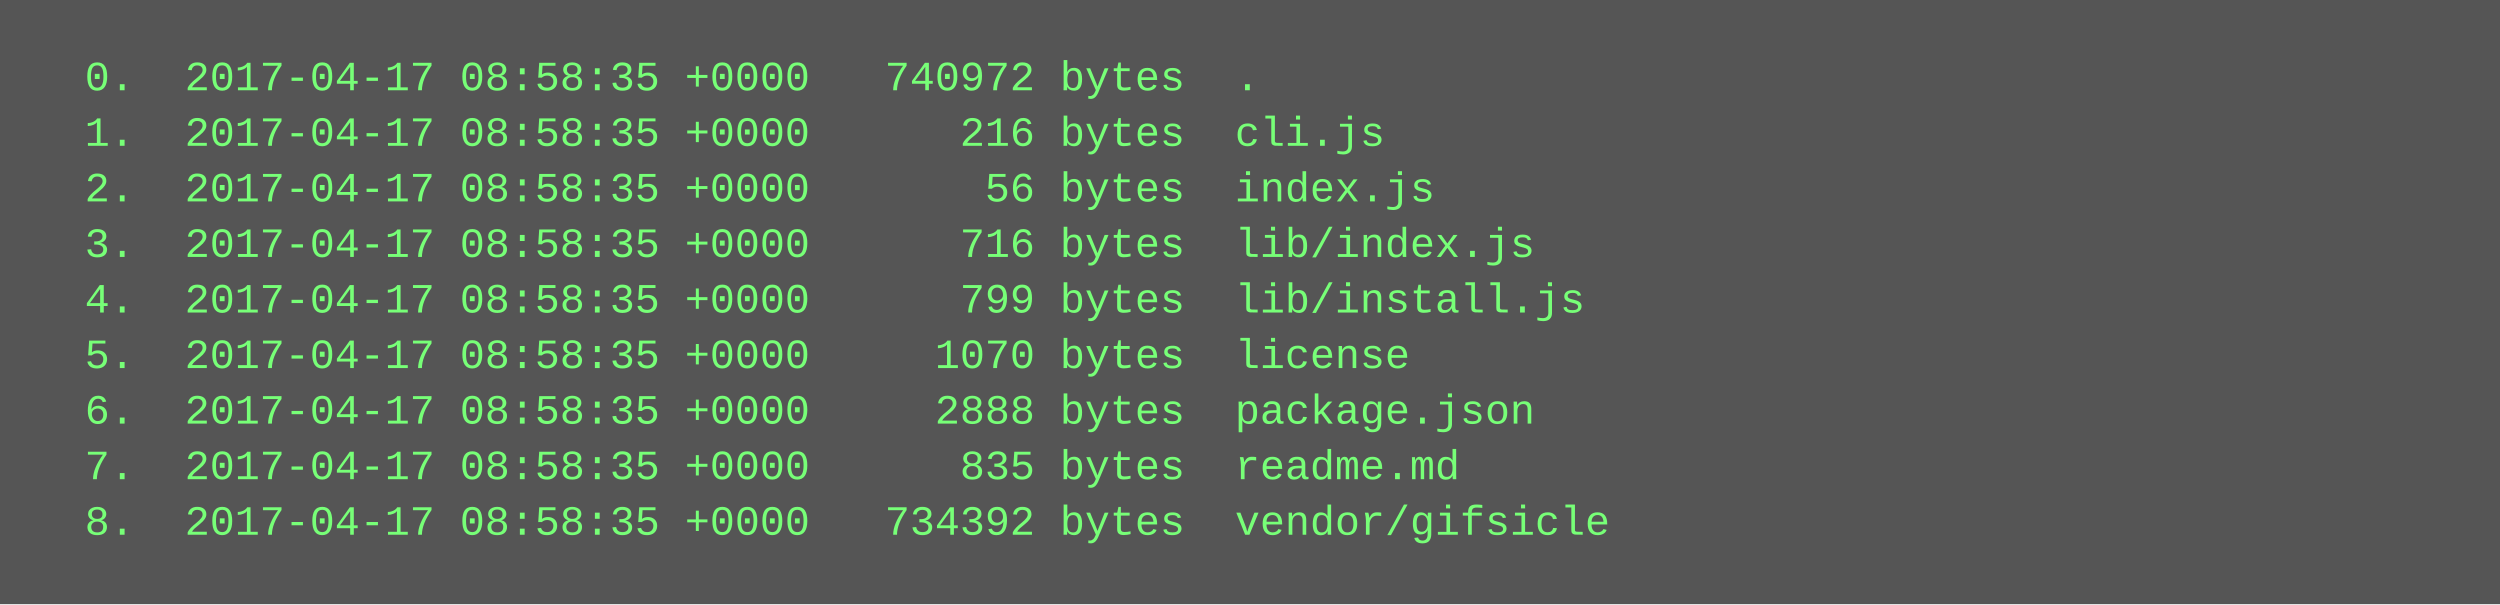
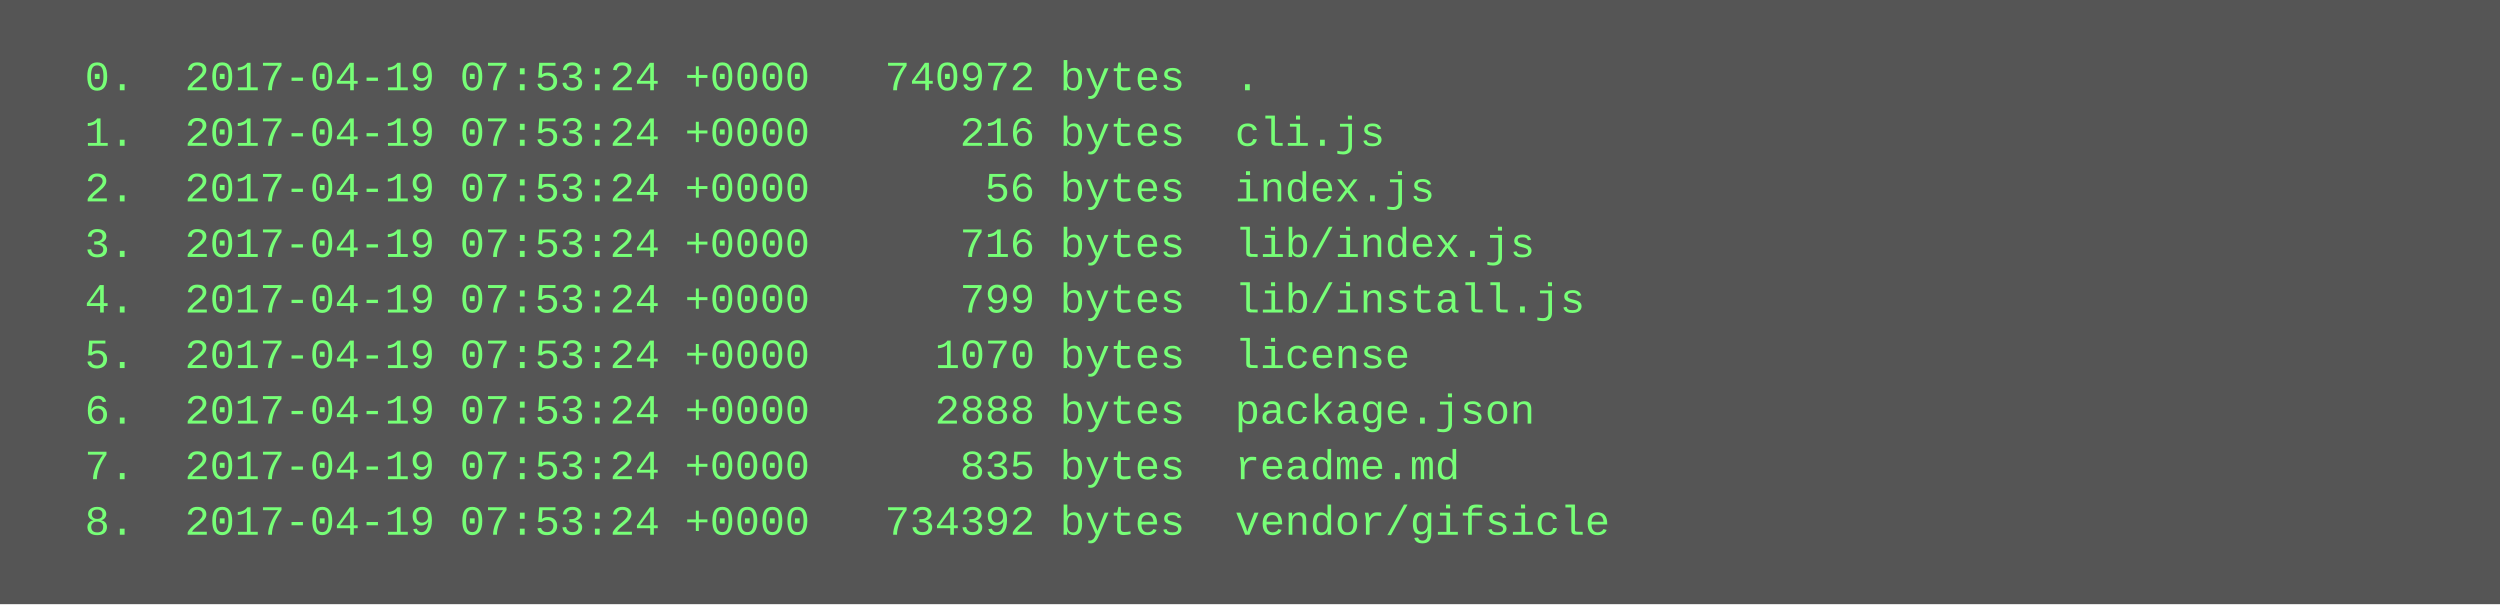
<svg xmlns="http://www.w3.org/2000/svg" height="174" width="720">
  <rect height="174" fill="#555" width="720" />
  <text fill="#7f7" font-family="Courier New" font-size="12" xml:space="preserve">
-     <tspan x="10" y="26">  0.  2017-04-17 08:58:35 +0000   740972 bytes  .</tspan>
-     <tspan x="10" y="42">  1.  2017-04-17 08:58:35 +0000      216 bytes  cli.js</tspan>
-     <tspan x="10" y="58">  2.  2017-04-17 08:58:35 +0000       56 bytes  index.js</tspan>
-     <tspan x="10" y="74">  3.  2017-04-17 08:58:35 +0000      716 bytes  lib/index.js</tspan>
-     <tspan x="10" y="90">  4.  2017-04-17 08:58:35 +0000      799 bytes  lib/install.js</tspan>
-     <tspan x="10" y="106">  5.  2017-04-17 08:58:35 +0000     1070 bytes  license</tspan>
-     <tspan x="10" y="122">  6.  2017-04-17 08:58:35 +0000     2888 bytes  package.json</tspan>
-     <tspan x="10" y="138">  7.  2017-04-17 08:58:35 +0000      835 bytes  readme.md</tspan>
-     <tspan x="10" y="154">  8.  2017-04-17 08:58:35 +0000   734392 bytes  vendor/gifsicle</tspan>
+     <tspan x="10" y="26">  0.  2017-04-19 07:53:24 +0000   740972 bytes  .</tspan>
+     <tspan x="10" y="42">  1.  2017-04-19 07:53:24 +0000      216 bytes  cli.js</tspan>
+     <tspan x="10" y="58">  2.  2017-04-19 07:53:24 +0000       56 bytes  index.js</tspan>
+     <tspan x="10" y="74">  3.  2017-04-19 07:53:24 +0000      716 bytes  lib/index.js</tspan>
+     <tspan x="10" y="90">  4.  2017-04-19 07:53:24 +0000      799 bytes  lib/install.js</tspan>
+     <tspan x="10" y="106">  5.  2017-04-19 07:53:24 +0000     1070 bytes  license</tspan>
+     <tspan x="10" y="122">  6.  2017-04-19 07:53:24 +0000     2888 bytes  package.json</tspan>
+     <tspan x="10" y="138">  7.  2017-04-19 07:53:24 +0000      835 bytes  readme.md</tspan>
+     <tspan x="10" y="154">  8.  2017-04-19 07:53:24 +0000   734392 bytes  vendor/gifsicle</tspan>
  </text>
</svg>
